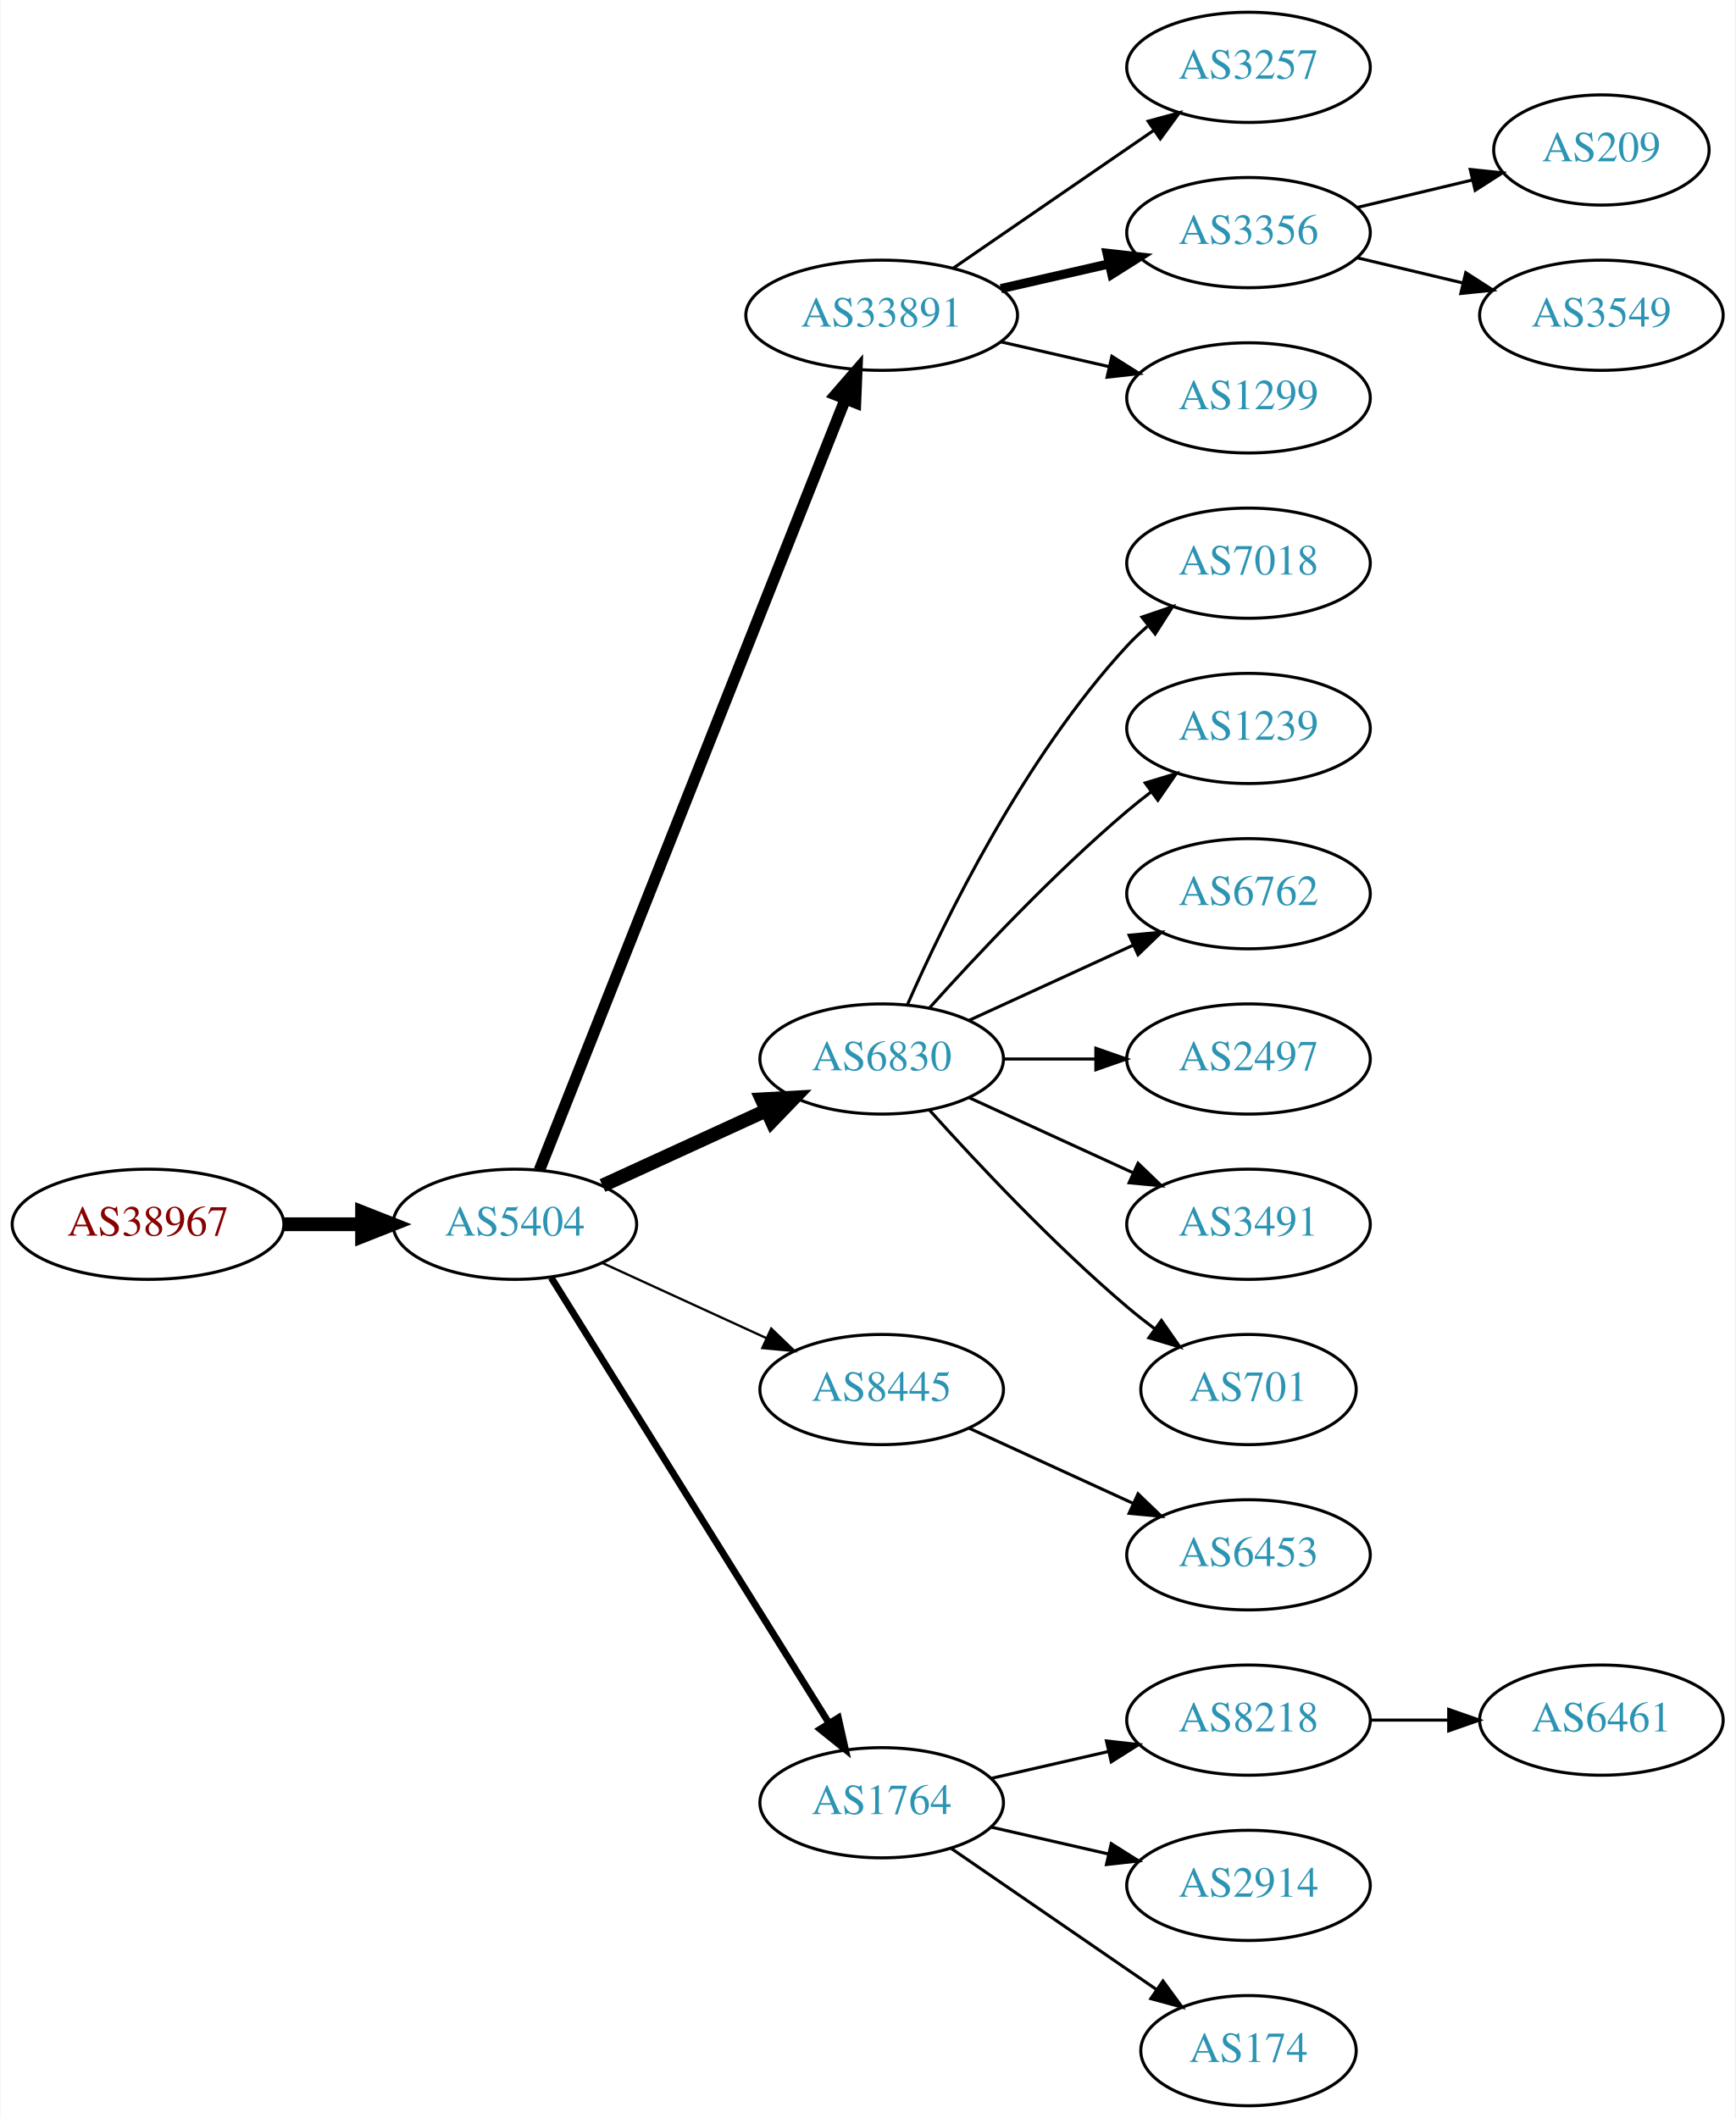
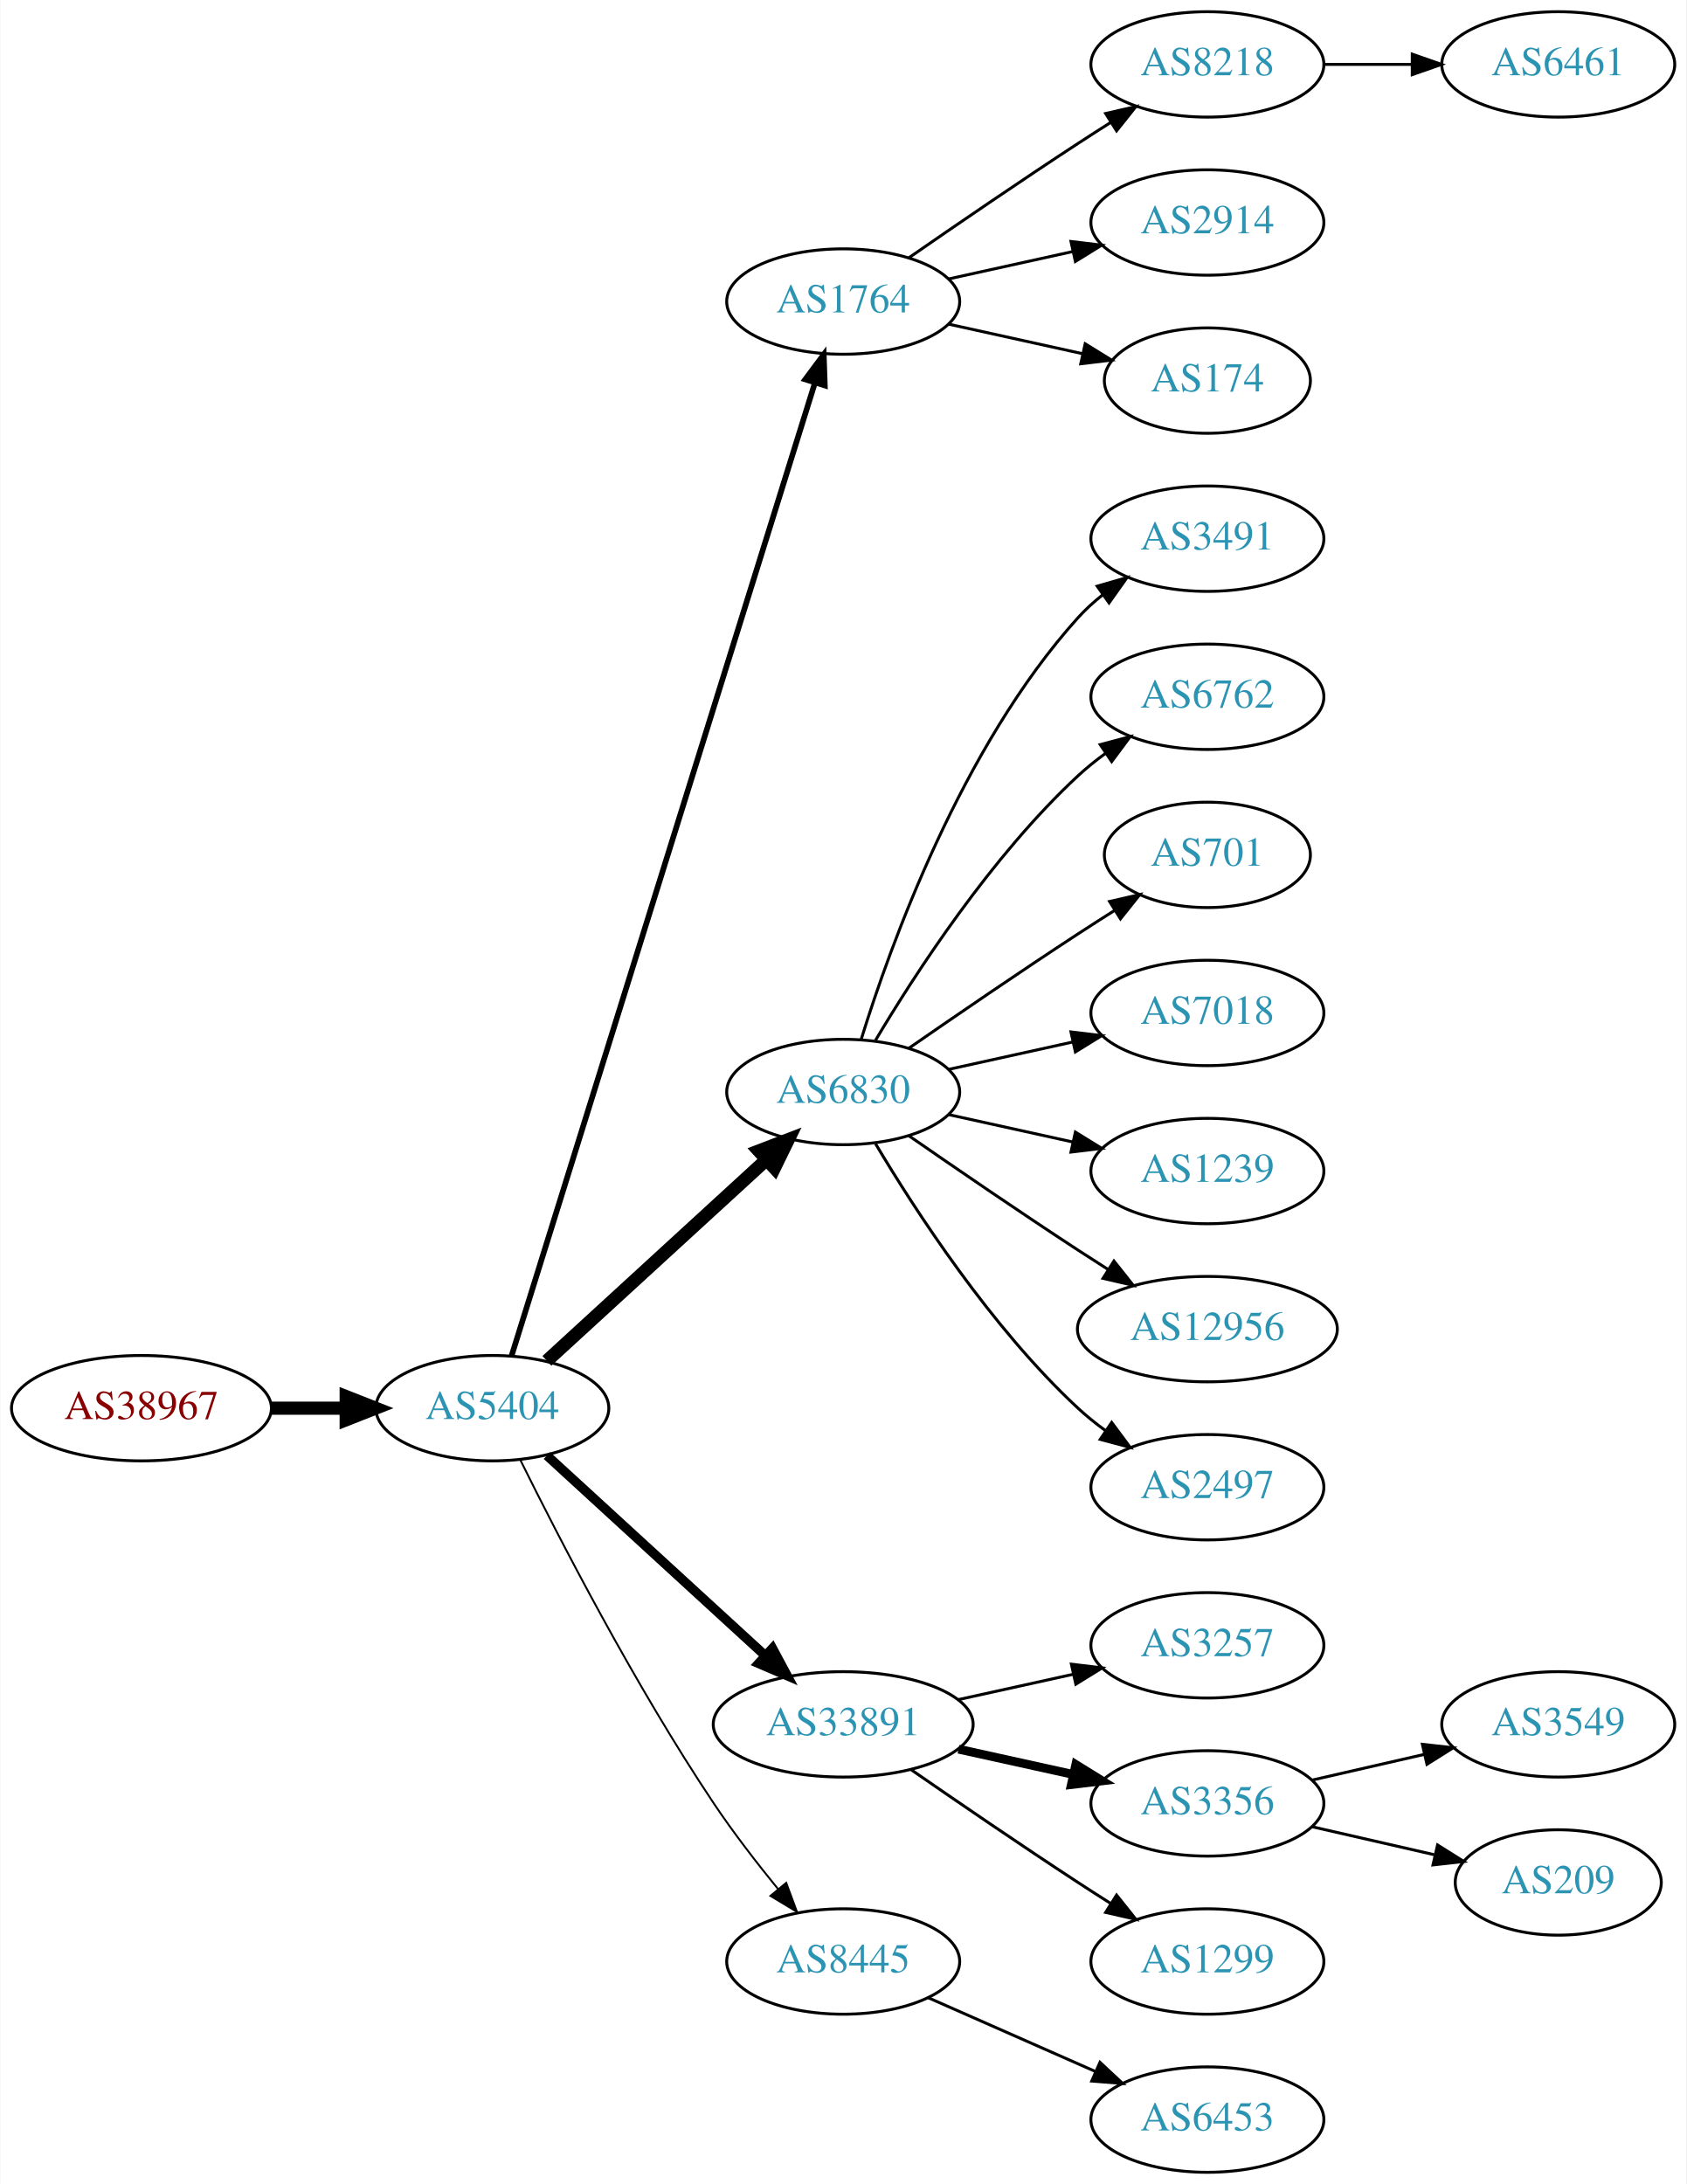
- <svg xmlns="http://www.w3.org/2000/svg" xmlns:xlink="http://www.w3.org/1999/xlink" width="567pt" height="692pt" viewBox="0.00 0.00 566.66 692.00">
-   <g id="graph0" class="graph" transform="scale(1 1) rotate(0) translate(4 688)">
-     <polygon fill="white" stroke="none" points="-4,4 -4,-688 562.663,-688 562.663,4 -4,4" />
+ <svg xmlns="http://www.w3.org/2000/svg" xmlns:xlink="http://www.w3.org/1999/xlink" width="576pt" height="746pt" viewBox="0.00 0.00 575.76 746.00">
+   <g id="graph0" class="graph" transform="scale(1 1) rotate(0) translate(4 742)">
+     <polygon fill="white" stroke="none" points="-4,4 -4,-742 571.762,-742 571.762,4 -4,4" />
    <g id="node1" class="node">
      <g id="a_node1">
        <a xlink:href="/asn/38967" xlink:title="AS38967 ~ Wirtschaftskammer Salzburg [AT]">
-           <ellipse fill="#ffffff" stroke="black" cx="44.196" cy="-288" rx="44.393" ry="18" />
-           <text text-anchor="middle" x="44.196" y="-284.3" font-family="Times,serif" font-size="14.00" fill="#880000">AS38967</text>
+           <ellipse fill="#ffffff" stroke="black" cx="44.196" cy="-261" rx="44.393" ry="18" />
+           <text text-anchor="middle" x="44.196" y="-257.3" font-family="Times,serif" font-size="14.00" fill="#880000">AS38967</text>
        </a>
      </g>
    </g>
    <g id="node2" class="node">
      <g id="a_node2">
        <a xlink:href="/asn/5404" xlink:title="AS5404 ~ ASN conova communications GmbH [AT]">
-           <ellipse fill="#ffffff" stroke="black" cx="164.039" cy="-288" rx="39.794" ry="18" />
-           <text text-anchor="middle" x="164.039" y="-284.3" font-family="Times,serif" font-size="14.00" fill="#2c94b3">AS5404</text>
+           <ellipse fill="#ffffff" stroke="black" cx="164.039" cy="-261" rx="39.794" ry="18" />
+           <text text-anchor="middle" x="164.039" y="-257.3" font-family="Times,serif" font-size="14.00" fill="#2c94b3">AS5404</text>
        </a>
      </g>
    </g>
    <g id="edge1" class="edge">
-       <path fill="none" stroke="black" stroke-width="4.5" d="M88.407,-288C96.72,-288 105.482,-288 113.965,-288" />
-       <polygon fill="black" stroke="black" stroke-width="4.5" points="114.123,-291.938 124.123,-288 114.123,-284.063 114.123,-291.938" />
+       <path fill="none" stroke="black" stroke-width="4.5" d="M88.407,-261C96.72,-261 105.482,-261 113.965,-261" />
+       <polygon fill="black" stroke="black" stroke-width="4.5" points="114.123,-264.938 124.123,-261 114.123,-257.063 114.123,-264.938" />
    </g>
    <g id="node3" class="node">
      <g id="a_node3">
-         <a xlink:href="/asn/33891" xlink:title="AS33891 ~ CORE-BACKBONE GMBH GLOBAL NETWORK [DE]">
-           <ellipse fill="#ffffff" stroke="black" cx="283.881" cy="-585" rx="44.393" ry="18" />
-           <text text-anchor="middle" x="283.881" y="-581.3" font-family="Times,serif" font-size="14.00" fill="#2c94b3">AS33891</text>
+         <a xlink:href="/asn/1764" xlink:title="AS1764 ~ NEXTLAYER-AS [AT]">
+           <ellipse fill="#ffffff" stroke="black" cx="283.881" cy="-639" rx="39.794" ry="18" />
+           <text text-anchor="middle" x="283.881" y="-635.3" font-family="Times,serif" font-size="14.00" fill="#2c94b3">AS1764</text>
        </a>
      </g>
    </g>
    <g id="edge2" class="edge">
-       <path fill="none" stroke="black" stroke-width="3.75" d="M172.057,-305.689C191.824,-355.507 248.066,-497.254 271.944,-557.436" />
-       <polygon fill="black" stroke="black" stroke-width="3.75" points="268.809,-559.024 275.75,-567.028 275.315,-556.442 268.809,-559.024" />
+       <path fill="none" stroke="black" stroke-width="1.929" d="M170.643,-278.977C189.564,-339.669 251.174,-537.293 274.143,-610.972" />
+       <polygon fill="black" stroke="black" stroke-width="1.929" points="270.925,-612.407 277.242,-620.913 277.607,-610.324 270.925,-612.407" />
    </g>
    <g id="node4" class="node">
      <g id="a_node4">
        <a xlink:href="/asn/6830" xlink:title="AS6830 ~ LGI-UPC [AT]">
-           <ellipse fill="#ffffff" stroke="black" cx="283.881" cy="-342" rx="39.794" ry="18" />
-           <text text-anchor="middle" x="283.881" y="-338.3" font-family="Times,serif" font-size="14.00" fill="#2c94b3">AS6830</text>
+           <ellipse fill="#ffffff" stroke="black" cx="283.881" cy="-369" rx="39.794" ry="18" />
+           <text text-anchor="middle" x="283.881" y="-365.3" font-family="Times,serif" font-size="14.00" fill="#2c94b3">AS6830</text>
        </a>
      </g>
    </g>
    <g id="edge3" class="edge">
-       <path fill="none" stroke="black" stroke-width="4.5" d="M192.667,-300.661C208.624,-307.973 228.895,-317.261 246.178,-325.181" />
-       <polygon fill="black" stroke="black" stroke-width="4.5" points="244.694,-328.832 255.425,-329.419 247.975,-321.673 244.694,-328.832" />
+       <path fill="none" stroke="black" stroke-width="4.5" d="M182.681,-277.169C202.554,-295.382 235.016,-325.133 257.585,-345.817" />
+       <polygon fill="black" stroke="black" stroke-width="4.5" points="255.086,-348.867 265.118,-352.721 260.406,-343.061 255.086,-348.867" />
    </g>
    <g id="node5" class="node">
      <g id="a_node5">
-         <a xlink:href="/asn/8445" xlink:title="AS8445 ~ SALZBURG-AG-AS [AT]">
-           <ellipse fill="#ffffff" stroke="black" cx="283.881" cy="-234" rx="39.794" ry="18" />
-           <text text-anchor="middle" x="283.881" y="-230.3" font-family="Times,serif" font-size="14.00" fill="#2c94b3">AS8445</text>
+         <a xlink:href="/asn/33891" xlink:title="AS33891 ~ CORE-BACKBONE GMBH GLOBAL NETWORK [DE]">
+           <ellipse fill="#ffffff" stroke="black" cx="283.881" cy="-153" rx="44.393" ry="18" />
+           <text text-anchor="middle" x="283.881" y="-149.3" font-family="Times,serif" font-size="14.00" fill="#2c94b3">AS33891</text>
        </a>
      </g>
    </g>
    <g id="edge4" class="edge">
-       <path fill="none" stroke="black" stroke-width="0.75" d="M192.667,-275.339C208.624,-268.027 228.895,-258.739 246.178,-250.819" />
-       <polygon fill="black" stroke="black" stroke-width="0.75" points="247.793,-253.929 255.425,-246.581 244.876,-247.565 247.793,-253.929" />
+       <path fill="none" stroke="black" stroke-width="3.214" d="M182.681,-244.831C202.439,-226.724 234.641,-197.211 257.193,-176.543" />
+       <polygon fill="black" stroke="black" stroke-width="3.214" points="259.723,-178.971 264.731,-169.635 254.994,-173.811 259.723,-178.971" />
    </g>
    <g id="node6" class="node">
      <g id="a_node6">
-         <a xlink:href="/asn/1764" xlink:title="AS1764 ~ NEXTLAYER-AS [AT]">
-           <ellipse fill="#ffffff" stroke="black" cx="283.881" cy="-99" rx="39.794" ry="18" />
-           <text text-anchor="middle" x="283.881" y="-95.3" font-family="Times,serif" font-size="14.00" fill="#2c94b3">AS1764</text>
+         <a xlink:href="/asn/8445" xlink:title="AS8445 ~ SALZBURG-AG-AS [AT]">
+           <ellipse fill="#ffffff" stroke="black" cx="283.881" cy="-72" rx="39.794" ry="18" />
+           <text text-anchor="middle" x="283.881" y="-68.3" font-family="Times,serif" font-size="14.00" fill="#2c94b3">AS8445</text>
        </a>
      </g>
    </g>
    <g id="edge5" class="edge">
-       <path fill="none" stroke="black" stroke-width="2.25" d="M175.914,-270.558C196.697,-237.225 242.158,-164.314 266.586,-125.134" />
-       <polygon fill="black" stroke="black" stroke-width="2.25" points="269.711,-126.737 272.032,-116.4 263.771,-123.034 269.711,-126.737" />
+       <path fill="none" stroke="black" stroke-width="0.643" d="M173.562,-243.4C186.57,-217.089 212.72,-166.283 239.685,-126 246.332,-116.07 254.34,-105.699 261.646,-96.731" />
+       <polygon fill="black" stroke="black" stroke-width="0.643" points="264.414,-98.875 268.099,-88.942 259.024,-94.409 264.414,-98.875" />
    </g>
    <g id="node7" class="node">
      <g id="a_node7">
-         <a xlink:href="/asn/3257" xlink:title="AS3257 ~ GTT [DE]">
-           <ellipse fill="#ffffff" stroke="black" cx="403.724" cy="-666" rx="39.794" ry="18" />
-           <text text-anchor="middle" x="403.724" y="-662.3" font-family="Times,serif" font-size="14.00" fill="#2c94b3">AS3257</text>
+         <a xlink:href="/asn/8218" xlink:title="AS8218 ~ legacy Neotelecoms [FR]">
+           <ellipse fill="#ffffff" stroke="black" cx="408.273" cy="-720" rx="39.794" ry="18" />
+           <text text-anchor="middle" x="408.273" y="-716.3" font-family="Times,serif" font-size="14.00" fill="#2c94b3">AS8218</text>
        </a>
      </g>
    </g>
    <g id="edge6" class="edge">
-       <path fill="none" stroke="black" d="M307.324,-600.426C325.905,-613.198 352.466,-631.455 372.846,-645.463" />
-       <polygon fill="black" stroke="black" points="370.936,-648.398 381.16,-651.178 374.902,-642.629 370.936,-648.398" />
+       <path fill="none" stroke="black" d="M306.238,-653.901C322.089,-664.877 344.292,-680.079 364.077,-693 367.659,-695.339 371.43,-697.759 375.19,-700.144" />
+       <polygon fill="black" stroke="black" points="373.523,-703.231 383.851,-705.596 377.252,-697.307 373.523,-703.231" />
    </g>
    <g id="node8" class="node">
      <g id="a_node8">
-         <a xlink:href="/asn/3356" xlink:title="AS3356 ~ Level 3 Parent, LLC [US]">
-           <ellipse fill="#ffffff" stroke="black" cx="403.724" cy="-612" rx="39.794" ry="18" />
-           <text text-anchor="middle" x="403.724" y="-608.3" font-family="Times,serif" font-size="14.00" fill="#2c94b3">AS3356</text>
+         <a xlink:href="/asn/2914" xlink:title="AS2914 ~ NTT America, Inc. [US]">
+           <ellipse fill="#ffffff" stroke="black" cx="408.273" cy="-666" rx="39.794" ry="18" />
+           <text text-anchor="middle" x="408.273" y="-662.3" font-family="Times,serif" font-size="14.00" fill="#2c94b3">AS2914</text>
        </a>
      </g>
    </g>
    <g id="edge7" class="edge">
-       <path fill="none" stroke="black" stroke-width="3" d="M322.816,-593.692C334.057,-596.267 346.469,-599.111 358.092,-601.774" />
-       <polygon fill="black" stroke="black" stroke-width="3" points="357.525,-605.235 368.054,-604.057 359.088,-598.412 357.525,-605.235" />
+       <path fill="none" stroke="black" d="M319.954,-646.737C333.141,-649.646 348.321,-652.995 362.287,-656.076" />
+       <polygon fill="black" stroke="black" points="361.676,-659.525 372.196,-658.262 363.184,-652.69 361.676,-659.525" />
    </g>
    <g id="node9" class="node">
      <g id="a_node9">
-         <a xlink:href="/asn/1299" xlink:title="AS1299 ~ Telia Carrier [EU]">
-           <ellipse fill="#ffffff" stroke="black" cx="403.724" cy="-558" rx="39.794" ry="18" />
-           <text text-anchor="middle" x="403.724" y="-554.3" font-family="Times,serif" font-size="14.00" fill="#2c94b3">AS1299</text>
+         <a xlink:href="/asn/174" xlink:title="AS174 ~ Cogent Communications [US]">
+           <ellipse fill="#ffffff" stroke="black" cx="408.273" cy="-612" rx="35.194" ry="18" />
+           <text text-anchor="middle" x="408.273" y="-608.3" font-family="Times,serif" font-size="14.00" fill="#2c94b3">AS174</text>
        </a>
      </g>
    </g>
    <g id="edge8" class="edge">
-       <path fill="none" stroke="black" d="M322.816,-576.308C334.057,-573.733 346.469,-570.889 358.092,-568.226" />
-       <polygon fill="black" stroke="black" points="359.088,-571.588 368.054,-565.943 357.525,-564.765 359.088,-571.588" />
+       <path fill="none" stroke="black" d="M319.954,-631.263C334.187,-628.123 350.742,-624.471 365.586,-621.196" />
+       <polygon fill="black" stroke="black" points="366.529,-624.572 375.54,-619 365.021,-617.737 366.529,-624.572" />
+     </g>
+     <g id="node11" class="node">
+       <g id="a_node11">
+         <a xlink:href="/asn/3491" xlink:title="AS3491 ~ PCCW Global, Inc. [US]">
+           <ellipse fill="#ffffff" stroke="black" cx="408.273" cy="-558" rx="39.794" ry="18" />
+           <text text-anchor="middle" x="408.273" y="-554.3" font-family="Times,serif" font-size="14.00" fill="#2c94b3">AS3491</text>
+         </a>
+       </g>
+     </g>
+     <g id="edge10" class="edge">
+       <path fill="none" stroke="black" d="M290.019,-386.94C299.922,-418.979 324.259,-486.812 364.077,-531 366.593,-533.792 369.465,-536.401 372.504,-538.812" />
+       <polygon fill="black" stroke="black" points="370.633,-541.776 380.812,-544.715 374.687,-536.07 370.633,-541.776" />
    </g>
    <g id="node12" class="node">
      <g id="a_node12">
-         <a xlink:href="/asn/7018" xlink:title="AS7018 ~ AT&amp;T Services, Inc. [US]">
-           <ellipse fill="#ffffff" stroke="black" cx="403.724" cy="-504" rx="39.794" ry="18" />
-           <text text-anchor="middle" x="403.724" y="-500.3" font-family="Times,serif" font-size="14.00" fill="#2c94b3">AS7018</text>
+         <a xlink:href="/asn/6762" xlink:title="AS6762 ~ TELECOM ITALIA SPARKLE S.p.A. [IT]">
+           <ellipse fill="#ffffff" stroke="black" cx="408.273" cy="-504" rx="39.794" ry="18" />
+           <text text-anchor="middle" x="408.273" y="-500.3" font-family="Times,serif" font-size="14.00" fill="#2c94b3">AS6762</text>
        </a>
      </g>
    </g>
    <g id="edge11" class="edge">
-       <path fill="none" stroke="black" d="M292.297,-359.761C304.365,-387.183 330.337,-440.473 364.077,-477 366.108,-479.198 368.347,-481.319 370.693,-483.34" />
-       <polygon fill="black" stroke="black" points="368.905,-486.386 378.937,-489.794 373.22,-480.874 368.905,-486.386" />
+       <path fill="none" stroke="black" d="M294.927,-386.671C308.498,-409.472 334.43,-449.472 364.077,-477 366.984,-479.699 370.197,-482.28 373.521,-484.703" />
+       <polygon fill="black" stroke="black" points="371.656,-487.667 381.899,-490.375 375.58,-481.87 371.656,-487.667" />
    </g>
    <g id="node13" class="node">
      <g id="a_node13">
-         <a xlink:href="/asn/1239" xlink:title="AS1239 ~ Sprint [US]">
-           <ellipse fill="#ffffff" stroke="black" cx="403.724" cy="-450" rx="39.794" ry="18" />
-           <text text-anchor="middle" x="403.724" y="-446.3" font-family="Times,serif" font-size="14.00" fill="#2c94b3">AS1239</text>
+         <a xlink:href="/asn/701" xlink:title="AS701 ~ UUNET [US]">
+           <ellipse fill="#ffffff" stroke="black" cx="408.273" cy="-450" rx="35.194" ry="18" />
+           <text text-anchor="middle" x="408.273" y="-446.3" font-family="Times,serif" font-size="14.00" fill="#2c94b3">AS701</text>
        </a>
      </g>
    </g>
    <g id="edge12" class="edge">
-       <path fill="none" stroke="black" d="M299.527,-358.725C314.828,-375.765 339.925,-402.523 364.077,-423 366.574,-425.117 369.235,-427.232 371.946,-429.293" />
-       <polygon fill="black" stroke="black" points="369.983,-432.194 380.123,-435.266 374.112,-426.541 369.983,-432.194" />
+       <path fill="none" stroke="black" d="M306.238,-383.901C322.089,-394.877 344.292,-410.079 364.077,-423 368.122,-425.642 372.407,-428.385 376.647,-431.067" />
+       <polygon fill="black" stroke="black" points="374.861,-434.079 385.191,-436.432 378.584,-428.15 374.861,-434.079" />
    </g>
    <g id="node14" class="node">
      <g id="a_node14">
-         <a xlink:href="/asn/6762" xlink:title="AS6762 ~ TELECOM ITALIA SPARKLE S.p.A. [IT]">
-           <ellipse fill="#ffffff" stroke="black" cx="403.724" cy="-396" rx="39.794" ry="18" />
-           <text text-anchor="middle" x="403.724" y="-392.3" font-family="Times,serif" font-size="14.00" fill="#2c94b3">AS6762</text>
+         <a xlink:href="/asn/7018" xlink:title="AS7018 ~ AT&amp;T Services, Inc. [US]">
+           <ellipse fill="#ffffff" stroke="black" cx="408.273" cy="-396" rx="39.794" ry="18" />
+           <text text-anchor="middle" x="408.273" y="-392.3" font-family="Times,serif" font-size="14.00" fill="#2c94b3">AS7018</text>
        </a>
      </g>
    </g>
    <g id="edge13" class="edge">
-       <path fill="none" stroke="black" d="M312.51,-354.661C328.467,-361.973 348.738,-371.261 366.02,-379.181" />
-       <polygon fill="black" stroke="black" points="364.719,-382.435 375.268,-383.419 367.635,-376.071 364.719,-382.435" />
+       <path fill="none" stroke="black" d="M319.954,-376.737C333.141,-379.646 348.321,-382.995 362.287,-386.076" />
+       <polygon fill="black" stroke="black" points="361.676,-389.525 372.196,-388.262 363.184,-382.69 361.676,-389.525" />
    </g>
    <g id="node15" class="node">
      <g id="a_node15">
-         <a xlink:href="/asn/2497" xlink:title="AS2497 ~ Internet Initiative Japan Inc. [JP]">
-           <ellipse fill="#ffffff" stroke="black" cx="403.724" cy="-342" rx="39.794" ry="18" />
-           <text text-anchor="middle" x="403.724" y="-338.3" font-family="Times,serif" font-size="14.00" fill="#2c94b3">AS2497</text>
+         <a xlink:href="/asn/1239" xlink:title="AS1239 ~ Sprint [US]">
+           <ellipse fill="#ffffff" stroke="black" cx="408.273" cy="-342" rx="39.794" ry="18" />
+           <text text-anchor="middle" x="408.273" y="-338.3" font-family="Times,serif" font-size="14.00" fill="#2c94b3">AS1239</text>
        </a>
      </g>
    </g>
    <g id="edge14" class="edge">
-       <path fill="none" stroke="black" d="M323.794,-342C333.347,-342 343.697,-342 353.659,-342" />
-       <polygon fill="black" stroke="black" points="353.852,-345.5 363.852,-342 353.852,-338.5 353.852,-345.5" />
+       <path fill="none" stroke="black" d="M319.954,-361.263C333.141,-358.354 348.321,-355.005 362.287,-351.924" />
+       <polygon fill="black" stroke="black" points="363.184,-355.31 372.196,-349.738 361.676,-348.475 363.184,-355.31" />
    </g>
    <g id="node16" class="node">
      <g id="a_node16">
-         <a xlink:href="/asn/3491" xlink:title="AS3491 ~ PCCW Global, Inc. [US]">
-           <ellipse fill="#ffffff" stroke="black" cx="403.724" cy="-288" rx="39.794" ry="18" />
-           <text text-anchor="middle" x="403.724" y="-284.3" font-family="Times,serif" font-size="14.00" fill="#2c94b3">AS3491</text>
+         <a xlink:href="/asn/12956" xlink:title="AS12956 ~ TELXIUS [ES]">
+           <ellipse fill="#ffffff" stroke="black" cx="408.273" cy="-288" rx="44.393" ry="18" />
+           <text text-anchor="middle" x="408.273" y="-284.3" font-family="Times,serif" font-size="14.00" fill="#2c94b3">AS12956</text>
        </a>
      </g>
    </g>
    <g id="edge15" class="edge">
-       <path fill="none" stroke="black" d="M312.51,-329.339C328.467,-322.027 348.738,-312.739 366.02,-304.819" />
-       <polygon fill="black" stroke="black" points="367.635,-307.929 375.268,-300.581 364.719,-301.565 367.635,-307.929" />
+       <path fill="none" stroke="black" d="M306.238,-354.099C322.089,-343.123 344.292,-327.921 364.077,-315 367.398,-312.831 370.88,-310.594 374.367,-308.379" />
+       <polygon fill="black" stroke="black" points="376.356,-311.262 382.949,-302.968 372.623,-305.34 376.356,-311.262" />
    </g>
    <g id="node17" class="node">
      <g id="a_node17">
-         <a xlink:href="/asn/701" xlink:title="AS701 ~ UUNET [US]">
-           <ellipse fill="#ffffff" stroke="black" cx="403.724" cy="-234" rx="35.194" ry="18" />
-           <text text-anchor="middle" x="403.724" y="-230.3" font-family="Times,serif" font-size="14.00" fill="#2c94b3">AS701</text>
+         <a xlink:href="/asn/2497" xlink:title="AS2497 ~ Internet Initiative Japan Inc. [JP]">
+           <ellipse fill="#ffffff" stroke="black" cx="408.273" cy="-234" rx="39.794" ry="18" />
+           <text text-anchor="middle" x="408.273" y="-230.3" font-family="Times,serif" font-size="14.00" fill="#2c94b3">AS2497</text>
        </a>
      </g>
    </g>
    <g id="edge16" class="edge">
-       <path fill="none" stroke="black" d="M299.527,-325.275C314.828,-308.235 339.925,-281.477 364.077,-261 366.93,-258.582 369.995,-256.167 373.106,-253.831" />
-       <polygon fill="black" stroke="black" points="375.279,-256.578 381.334,-247.884 371.179,-250.905 375.279,-256.578" />
+       <path fill="none" stroke="black" d="M294.927,-351.329C308.498,-328.528 334.43,-288.528 364.077,-261 366.984,-258.301 370.197,-255.72 373.521,-253.297" />
+       <polygon fill="black" stroke="black" points="375.58,-256.13 381.899,-247.625 371.656,-250.333 375.58,-256.13" />
    </g>
    <g id="node18" class="node">
      <g id="a_node18">
-         <a xlink:href="/asn/6453" xlink:title="AS6453 ~ TATA COMMUNICATIONS (AMERICA) INC [US]">
-           <ellipse fill="#ffffff" stroke="black" cx="403.724" cy="-180" rx="39.794" ry="18" />
-           <text text-anchor="middle" x="403.724" y="-176.3" font-family="Times,serif" font-size="14.00" fill="#2c94b3">AS6453</text>
+         <a xlink:href="/asn/3257" xlink:title="AS3257 ~ GTT [DE]">
+           <ellipse fill="#ffffff" stroke="black" cx="408.273" cy="-180" rx="39.794" ry="18" />
+           <text text-anchor="middle" x="408.273" y="-176.3" font-family="Times,serif" font-size="14.00" fill="#2c94b3">AS3257</text>
        </a>
      </g>
    </g>
    <g id="edge17" class="edge">
-       <path fill="none" stroke="black" d="M312.51,-221.339C328.467,-214.027 348.738,-204.739 366.02,-196.819" />
-       <polygon fill="black" stroke="black" points="367.635,-199.929 375.268,-192.581 364.719,-193.565 367.635,-199.929" />
+       <path fill="none" stroke="black" d="M323.271,-161.469C335.662,-164.202 349.509,-167.257 362.329,-170.085" />
+       <polygon fill="black" stroke="black" points="361.825,-173.558 372.344,-172.295 363.333,-166.722 361.825,-173.558" />
    </g>
    <g id="node19" class="node">
      <g id="a_node19">
-         <a xlink:href="/asn/8218" xlink:title="AS8218 ~ legacy Neotelecoms [FR]">
-           <ellipse fill="#ffffff" stroke="black" cx="403.724" cy="-126" rx="39.794" ry="18" />
-           <text text-anchor="middle" x="403.724" y="-122.3" font-family="Times,serif" font-size="14.00" fill="#2c94b3">AS8218</text>
+         <a xlink:href="/asn/3356" xlink:title="AS3356 ~ Level 3 Parent, LLC [US]">
+           <ellipse fill="#ffffff" stroke="black" cx="408.273" cy="-126" rx="39.794" ry="18" />
+           <text text-anchor="middle" x="408.273" y="-122.3" font-family="Times,serif" font-size="14.00" fill="#2c94b3">AS3356</text>
        </a>
      </g>
    </g>
    <g id="edge18" class="edge">
-       <path fill="none" stroke="black" d="M319.6,-106.955C331.6,-109.704 345.221,-112.825 357.914,-115.733" />
-       <polygon fill="black" stroke="black" points="357.316,-119.187 367.845,-118.009 358.88,-112.364 357.316,-119.187" />
+       <path fill="none" stroke="black" stroke-width="3" d="M323.271,-144.531C335.662,-141.798 349.509,-138.743 362.329,-135.915" />
+       <polygon fill="black" stroke="black" stroke-width="3" points="363.333,-139.278 372.344,-133.705 361.825,-132.442 363.333,-139.278" />
    </g>
    <g id="node20" class="node">
      <g id="a_node20">
-         <a xlink:href="/asn/2914" xlink:title="AS2914 ~ NTT America, Inc. [US]">
-           <ellipse fill="#ffffff" stroke="black" cx="403.724" cy="-72" rx="39.794" ry="18" />
-           <text text-anchor="middle" x="403.724" y="-68.3" font-family="Times,serif" font-size="14.00" fill="#2c94b3">AS2914</text>
+         <a xlink:href="/asn/1299" xlink:title="AS1299 ~ Telia Carrier [EU]">
+           <ellipse fill="#ffffff" stroke="black" cx="408.273" cy="-72" rx="39.794" ry="18" />
+           <text text-anchor="middle" x="408.273" y="-68.3" font-family="Times,serif" font-size="14.00" fill="#2c94b3">AS1299</text>
        </a>
      </g>
    </g>
    <g id="edge19" class="edge">
-       <path fill="none" stroke="black" d="M319.6,-91.045C331.6,-88.296 345.221,-85.175 357.914,-82.267" />
-       <polygon fill="black" stroke="black" points="358.88,-85.636 367.845,-79.991 357.316,-78.813 358.88,-85.636" />
+       <path fill="none" stroke="black" d="M306.912,-137.633C322.714,-126.695 344.571,-111.739 364.077,-99 367.659,-96.661 371.43,-94.241 375.19,-91.856" />
+       <polygon fill="black" stroke="black" points="377.252,-94.693 383.851,-86.404 373.523,-88.769 377.252,-94.693" />
    </g>
    <g id="node21" class="node">
      <g id="a_node21">
-         <a xlink:href="/asn/174" xlink:title="AS174 ~ Cogent Communications [US]">
-           <ellipse fill="#ffffff" stroke="black" cx="403.724" cy="-18" rx="35.194" ry="18" />
-           <text text-anchor="middle" x="403.724" y="-14.3" font-family="Times,serif" font-size="14.00" fill="#2c94b3">AS174</text>
+         <a xlink:href="/asn/6453" xlink:title="AS6453 ~ TATA COMMUNICATIONS (AMERICA) INC [US]">
+           <ellipse fill="#ffffff" stroke="black" cx="408.273" cy="-18" rx="39.794" ry="18" />
+           <text text-anchor="middle" x="408.273" y="-14.3" font-family="Times,serif" font-size="14.00" fill="#2c94b3">AS6453</text>
        </a>
      </g>
    </g>
    <g id="edge20" class="edge">
-       <path fill="none" stroke="black" d="M306.495,-84.143C325.333,-71.195 352.812,-52.307 373.588,-38.026" />
-       <polygon fill="black" stroke="black" points="375.779,-40.768 382.037,-32.219 371.813,-34.999 375.779,-40.768" />
+       <path fill="none" stroke="black" d="M312.96,-59.611C329.908,-52.134 351.706,-42.517 370.075,-34.412" />
+       <polygon fill="black" stroke="black" points="371.589,-37.57 379.325,-30.331 368.763,-31.166 371.589,-37.57" />
    </g>
    <g id="node10" class="node">
      <g id="a_node10">
-         <a xlink:href="/asn/209" xlink:title="AS209 ~ CenturyLink Communications, LLC [US]">
-           <ellipse fill="#ffffff" stroke="black" cx="519.017" cy="-639" rx="35.194" ry="18" />
-           <text text-anchor="middle" x="519.017" y="-635.3" font-family="Times,serif" font-size="14.00" fill="#2c94b3">AS209</text>
+         <a xlink:href="/asn/6461" xlink:title="AS6461 ~ ZAYO-6461 [US]">
+           <ellipse fill="#ffffff" stroke="black" cx="528.116" cy="-720" rx="39.794" ry="18" />
+           <text text-anchor="middle" x="528.116" y="-716.3" font-family="Times,serif" font-size="14.00" fill="#2c94b3">AS6461</text>
        </a>
      </g>
    </g>
    <g id="edge9" class="edge">
-       <path fill="none" stroke="black" d="M439.331,-620.248C451.125,-623.058 464.43,-626.229 476.698,-629.153" />
-       <polygon fill="black" stroke="black" points="476.164,-632.624 486.703,-631.537 477.787,-625.814 476.164,-632.624" />
-     </g>
-     <g id="node11" class="node">
-       <g id="a_node11">
-         <a xlink:href="/asn/3549" xlink:title="AS3549 ~ Level 3 Parent, LLC [US]">
-           <ellipse fill="#ffffff" stroke="black" cx="519.017" cy="-585" rx="39.794" ry="18" />
-           <text text-anchor="middle" x="519.017" y="-581.3" font-family="Times,serif" font-size="14.00" fill="#2c94b3">AS3549</text>
-         </a>
-       </g>
-     </g>
-     <g id="edge10" class="edge">
-       <path fill="none" stroke="black" d="M439.331,-603.752C450.202,-601.162 462.357,-598.265 473.799,-595.538" />
-       <polygon fill="black" stroke="black" points="474.705,-598.92 483.621,-593.197 473.082,-592.111 474.705,-598.92" />
+       <path fill="none" stroke="black" d="M448.186,-720C457.739,-720 468.089,-720 478.052,-720" />
+       <polygon fill="black" stroke="black" points="478.244,-723.5 488.244,-720 478.244,-716.5 478.244,-723.5" />
    </g>
    <g id="node22" class="node">
      <g id="a_node22">
-         <a xlink:href="/asn/6461" xlink:title="AS6461 ~ ZAYO-6461 [US]">
-           <ellipse fill="#ffffff" stroke="black" cx="519.017" cy="-126" rx="39.794" ry="18" />
-           <text text-anchor="middle" x="519.017" y="-122.3" font-family="Times,serif" font-size="14.00" fill="#2c94b3">AS6461</text>
+         <a xlink:href="/asn/3549" xlink:title="AS3549 ~ Level 3 Parent, LLC [US]">
+           <ellipse fill="#ffffff" stroke="black" cx="528.116" cy="-153" rx="39.794" ry="18" />
+           <text text-anchor="middle" x="528.116" y="-149.3" font-family="Times,serif" font-size="14.00" fill="#2c94b3">AS3549</text>
        </a>
      </g>
    </g>
    <g id="edge21" class="edge">
-       <path fill="none" stroke="black" d="M443.396,-126C451.599,-126 460.363,-126 468.895,-126" />
-       <polygon fill="black" stroke="black" points="469.134,-129.5 479.134,-126 469.134,-122.5 469.134,-129.5" />
+       <path fill="none" stroke="black" d="M443.993,-133.955C455.993,-136.704 469.613,-139.825 482.306,-142.733" />
+       <polygon fill="black" stroke="black" points="481.708,-146.187 492.238,-145.009 483.272,-139.364 481.708,-146.187" />
+     </g>
+     <g id="node23" class="node">
+       <g id="a_node23">
+         <a xlink:href="/asn/209" xlink:title="AS209 ~ CenturyLink Communications, LLC [US]">
+           <ellipse fill="#ffffff" stroke="black" cx="528.116" cy="-99" rx="35.194" ry="18" />
+           <text text-anchor="middle" x="528.116" y="-95.3" font-family="Times,serif" font-size="14.00" fill="#2c94b3">AS209</text>
+         </a>
+       </g>
+     </g>
+     <g id="edge22" class="edge">
+       <path fill="none" stroke="black" d="M443.993,-118.045C457.085,-115.045 472.107,-111.604 485.748,-108.478" />
+       <polygon fill="black" stroke="black" points="486.89,-111.807 495.855,-106.162 485.326,-104.984 486.89,-111.807" />
    </g>
  </g>
</svg>
